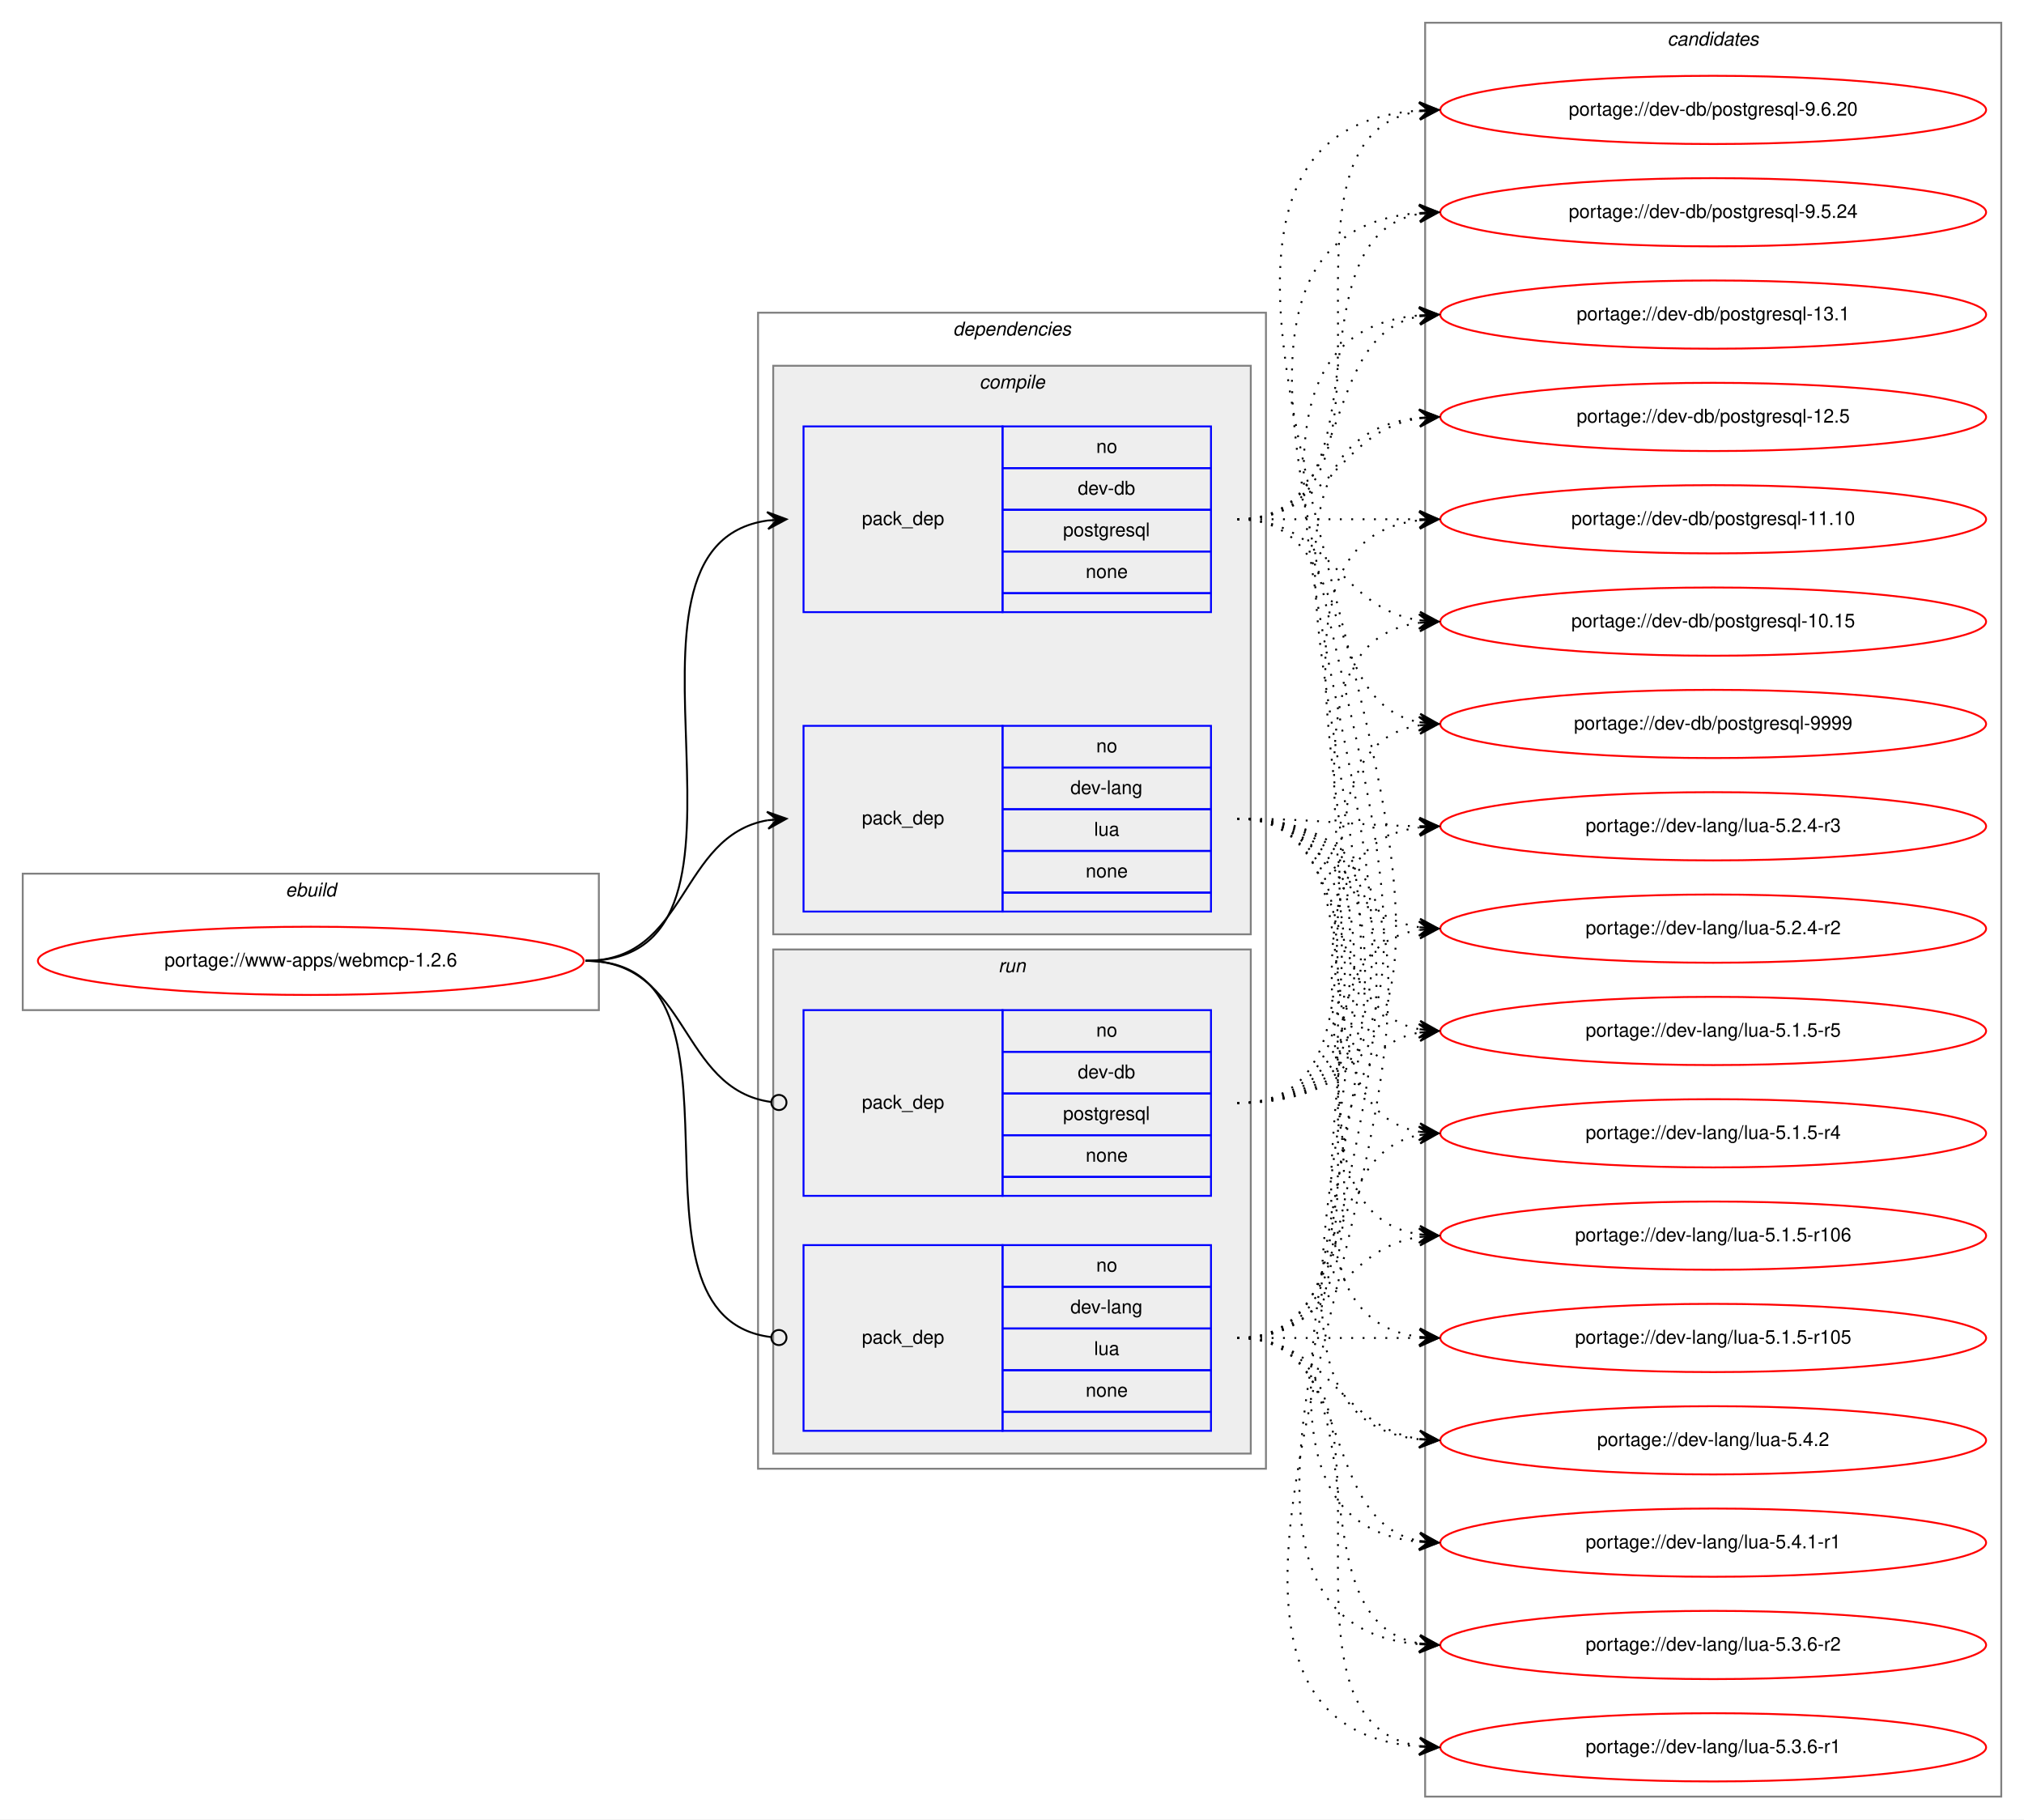
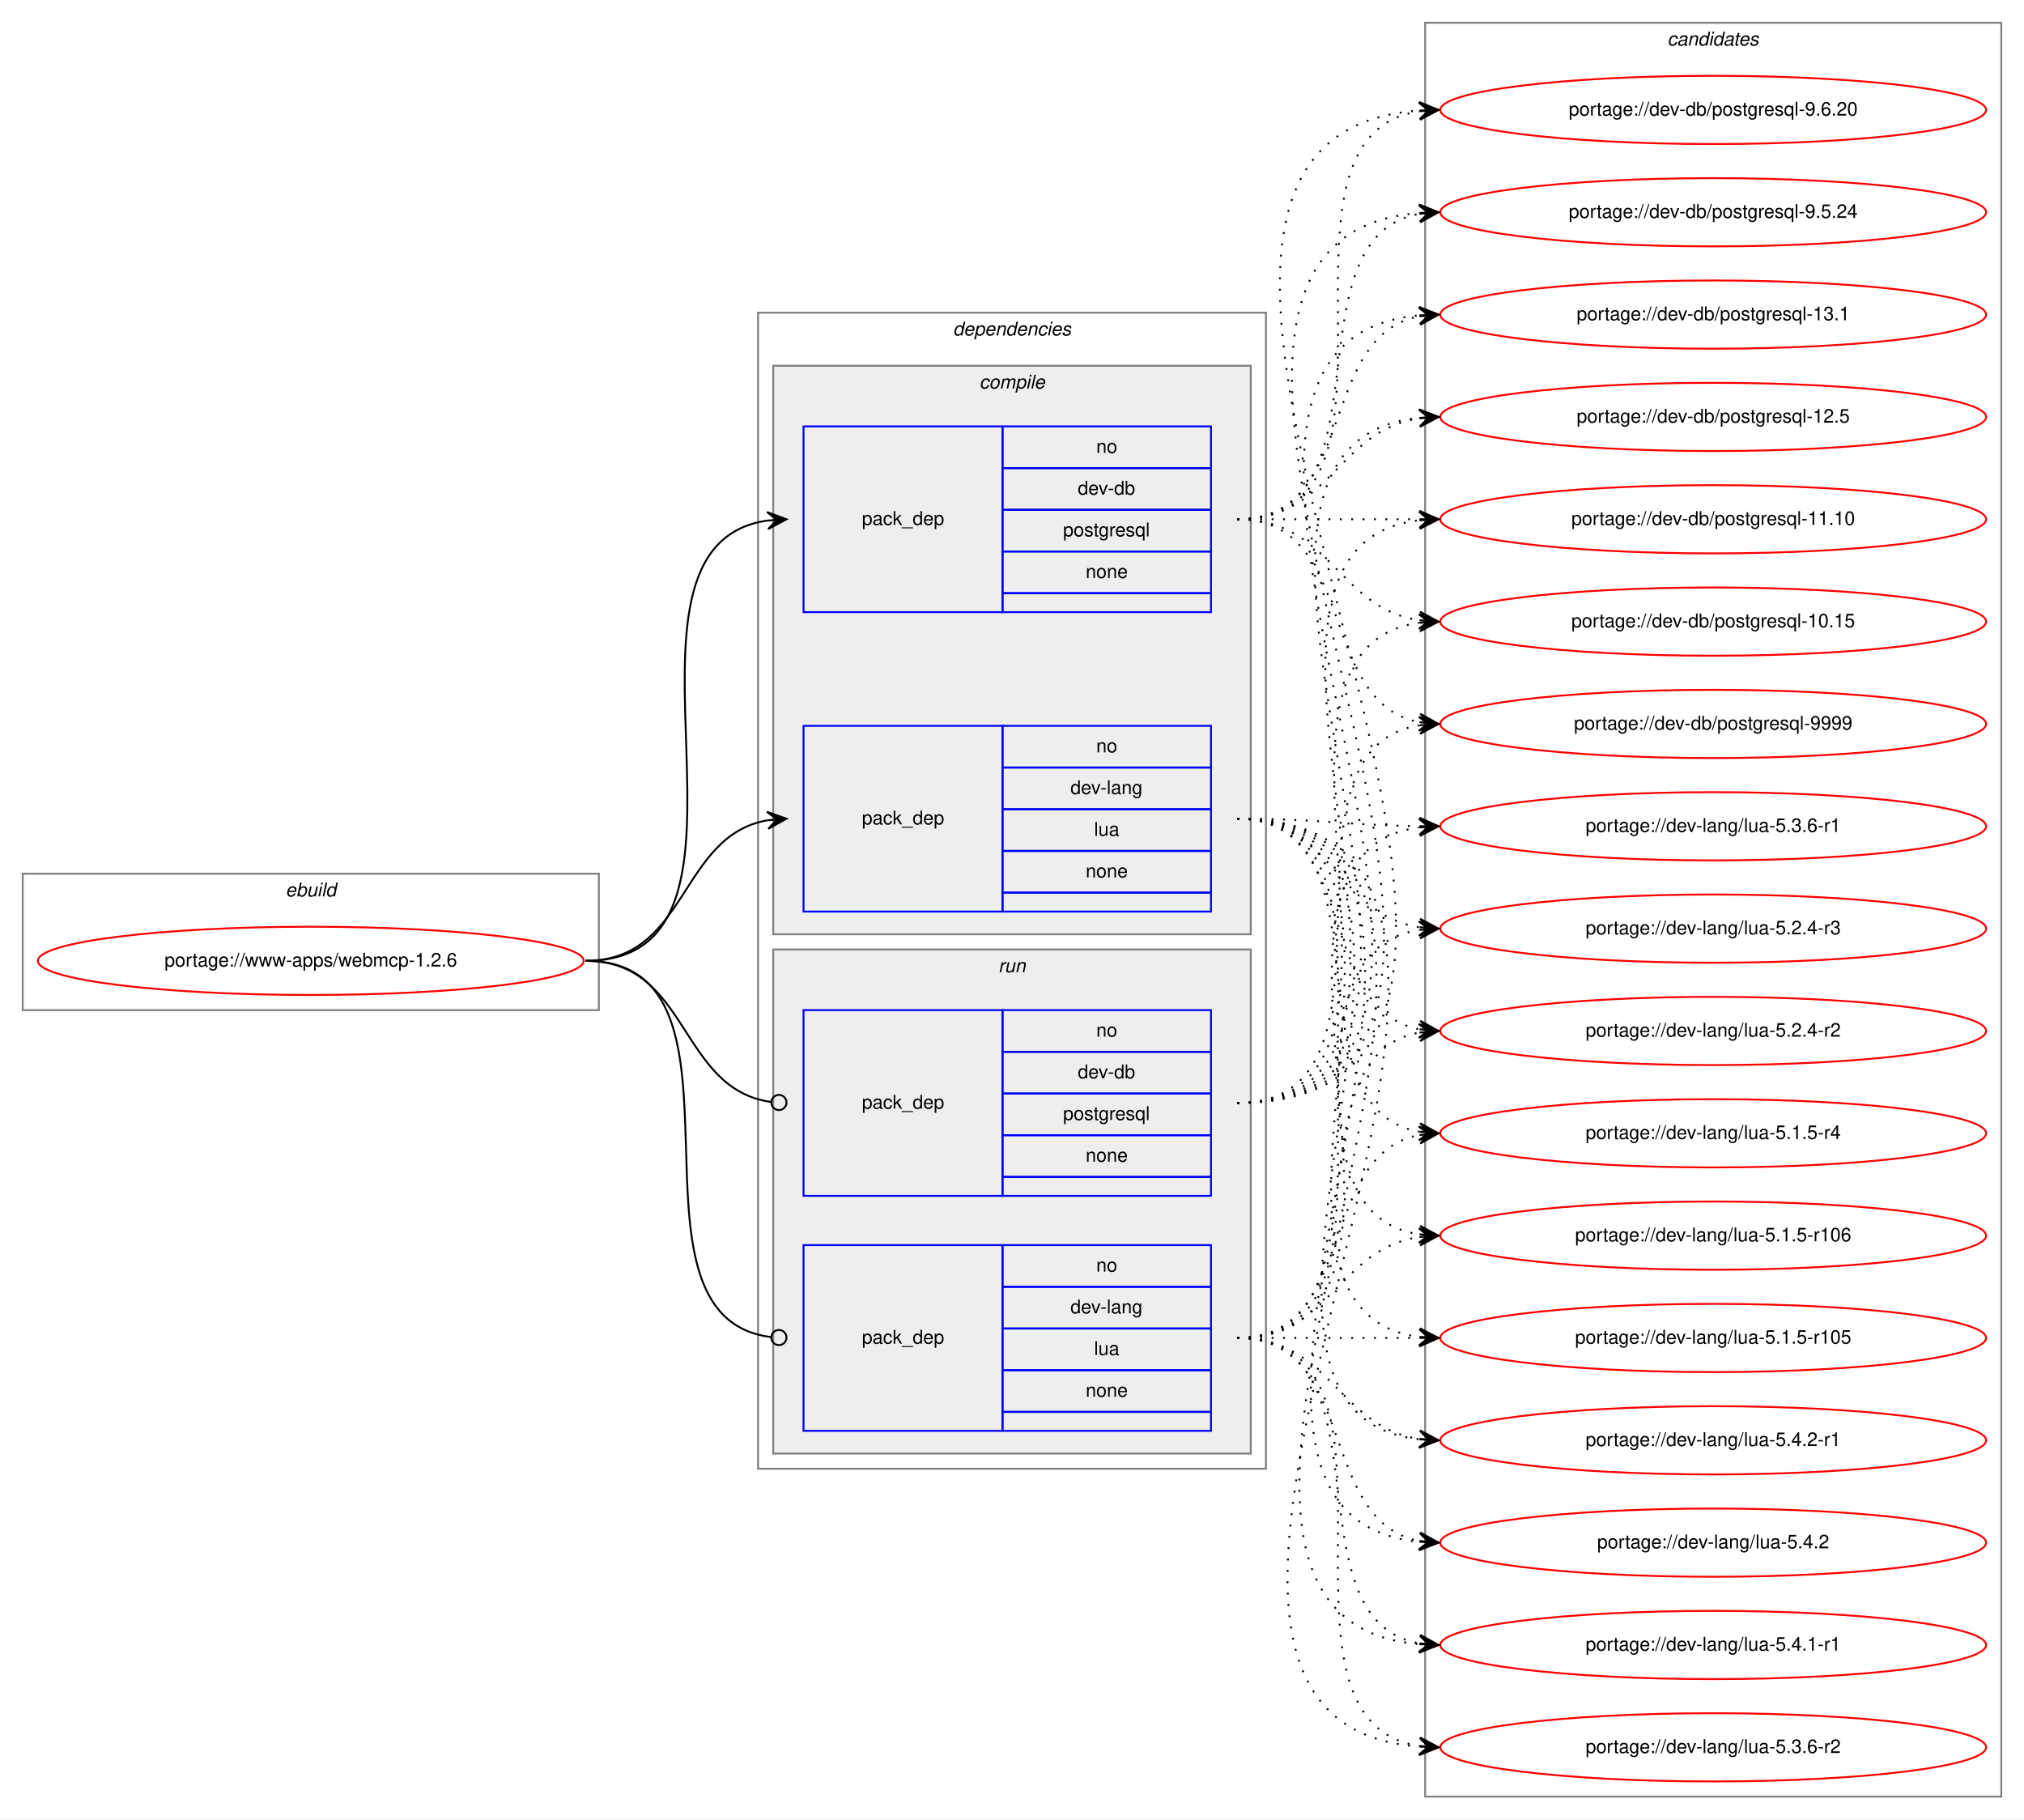
<svg xmlns="http://www.w3.org/2000/svg" xmlns:xlink="http://www.w3.org/1999/xlink" width="1068pt" height="960pt" viewBox="0.00 0.00 1068.00 960.00">
  <g id="graph0" class="graph" transform="scale(1 1) rotate(0) translate(4 956)">
    <polygon fill="white" stroke="transparent" points="-4,4 -4,-956 1064,-956 1064,4 -4,4" />
    <g id="clust1" class="cluster">
      <polygon fill="none" stroke="gray" points="8,-423 8,-495 312,-495 312,-423 8,-423" />
      <text text-anchor="start" x="146.66" y="-483" font-family="Helvetica,sans-Serif" font-style="italic" font-size="10.00">ebuild</text>
    </g>
    <g id="clust2" class="cluster">
      <polygon fill="none" stroke="gray" points="396,-181 396,-791 664,-791 664,-181 396,-181" />
      <text text-anchor="start" x="498.88" y="-779" font-family="Helvetica,sans-Serif" font-style="italic" font-size="10.00">dependencies</text>
    </g>
    <g id="clust3" class="cluster">
      <polygon fill="#eeeeee" stroke="gray" points="404,-463 404,-763 656,-763 656,-463 404,-463" />
      <text text-anchor="start" x="512.78" y="-751" font-family="Helvetica,sans-Serif" font-style="italic" font-size="10.00">compile</text>
    </g>
    <g id="clust7" class="cluster">
      <polygon fill="#eeeeee" stroke="gray" points="404,-189 404,-455 656,-455 656,-189 404,-189" />
      <text text-anchor="start" x="522.78" y="-443" font-family="Helvetica,sans-Serif" font-style="italic" font-size="10.00">run</text>
    </g>
    <g id="clust10" class="cluster">
      <polygon fill="none" stroke="gray" points="748,-8 748,-944 1052,-944 1052,-8 748,-8" />
      <text text-anchor="start" x="875.82" y="-932" font-family="Helvetica,sans-Serif" font-style="italic" font-size="10.00">candidates</text>
    </g>
    <g id="node1" class="node">
      <g id="a_node1">
        <a xlink:href="../www-apps/webmcp-1.2.6.svg" xlink:title="portage://www-apps/webmcp-1.2.6">
          <ellipse fill="none" stroke="red" cx="160" cy="-449" rx="144" ry="18" />
          <text text-anchor="middle" x="160" y="-446" font-family="Helvetica,sans-Serif" font-size="10.00">portage://www-apps/webmcp-1.2.6</text>
        </a>
      </g>
    </g>
    <g id="node2" class="node">
      <polygon fill="none" stroke="blue" points="420,-633 420,-731 525,-731 525,-633 420,-633" />
      <text text-anchor="start" x="450.82" y="-679" font-family="Helvetica,sans-Serif" font-size="10.00">pack_dep</text>
      <polygon fill="none" stroke="blue" points="525,-709 525,-731 635,-731 635,-709 525,-709" />
      <text text-anchor="start" x="574.44" y="-717" font-family="Helvetica,sans-Serif" font-size="10.00">no</text>
      <polygon fill="none" stroke="blue" points="525,-687 525,-709 635,-709 635,-687 525,-687" />
      <text text-anchor="start" x="564.72" y="-695" font-family="Helvetica,sans-Serif" font-size="10.00">dev-db</text>
      <polygon fill="none" stroke="blue" points="525,-665 525,-687 635,-687 635,-665 525,-665" />
      <text text-anchor="start" x="556.94" y="-673" font-family="Helvetica,sans-Serif" font-size="10.00">postgresql</text>
      <polygon fill="none" stroke="blue" points="525,-643 525,-665 635,-665 635,-643 525,-643" />
      <text text-anchor="start" x="568.88" y="-651" font-family="Helvetica,sans-Serif" font-size="10.00">none</text>
      <polygon fill="none" stroke="blue" points="525,-633 525,-643 635,-643 635,-633 525,-633" />
    </g>
    <g id="edge1" class="edge">
      <path fill="none" stroke="black" d="M305,-449C415.21,-449 304.6,-667.67 401.01,-681.33" />
      <polygon fill="black" stroke="black" points="411,-682 400.72,-685.82 406.01,-681.67 401.02,-681.33 401.02,-681.33 401.02,-681.33 406.01,-681.67 401.32,-676.84 411,-682 411,-682" />
    </g>
    <g id="node3" class="node">
      <polygon fill="none" stroke="blue" points="420,-475 420,-573 525,-573 525,-475 420,-475" />
      <text text-anchor="start" x="450.82" y="-521" font-family="Helvetica,sans-Serif" font-size="10.00">pack_dep</text>
      <polygon fill="none" stroke="blue" points="525,-551 525,-573 635,-573 635,-551 525,-551" />
      <text text-anchor="start" x="574.44" y="-559" font-family="Helvetica,sans-Serif" font-size="10.00">no</text>
      <polygon fill="none" stroke="blue" points="525,-529 525,-551 635,-551 635,-529 525,-529" />
      <text text-anchor="start" x="560.83" y="-537" font-family="Helvetica,sans-Serif" font-size="10.00">dev-lang</text>
      <polygon fill="none" stroke="blue" points="525,-507 525,-529 635,-529 635,-507 525,-507" />
      <text text-anchor="start" x="573.33" y="-515" font-family="Helvetica,sans-Serif" font-size="10.00">lua</text>
      <polygon fill="none" stroke="blue" points="525,-485 525,-507 635,-507 635,-485 525,-485" />
      <text text-anchor="start" x="568.88" y="-493" font-family="Helvetica,sans-Serif" font-size="10.00">none</text>
      <polygon fill="none" stroke="blue" points="525,-475 525,-485 635,-485 635,-475 525,-475" />
    </g>
    <g id="edge2" class="edge">
      <path fill="none" stroke="black" d="M305,-449C359.1,-449 354.2,-514.92 400.93,-523.16" />
      <polygon fill="black" stroke="black" points="411,-524 400.66,-527.65 406.02,-523.58 401.03,-523.17 401.03,-523.17 401.03,-523.17 406.02,-523.58 401.41,-518.68 411,-524 411,-524" />
    </g>
    <g id="node4" class="node">
      <polygon fill="none" stroke="blue" points="420,-325 420,-423 525,-423 525,-325 420,-325" />
      <text text-anchor="start" x="450.82" y="-371" font-family="Helvetica,sans-Serif" font-size="10.00">pack_dep</text>
      <polygon fill="none" stroke="blue" points="525,-401 525,-423 635,-423 635,-401 525,-401" />
      <text text-anchor="start" x="574.44" y="-409" font-family="Helvetica,sans-Serif" font-size="10.00">no</text>
      <polygon fill="none" stroke="blue" points="525,-379 525,-401 635,-401 635,-379 525,-379" />
      <text text-anchor="start" x="564.72" y="-387" font-family="Helvetica,sans-Serif" font-size="10.00">dev-db</text>
      <polygon fill="none" stroke="blue" points="525,-357 525,-379 635,-379 635,-357 525,-357" />
      <text text-anchor="start" x="556.94" y="-365" font-family="Helvetica,sans-Serif" font-size="10.00">postgresql</text>
      <polygon fill="none" stroke="blue" points="525,-335 525,-357 635,-357 635,-335 525,-335" />
      <text text-anchor="start" x="568.88" y="-343" font-family="Helvetica,sans-Serif" font-size="10.00">none</text>
      <polygon fill="none" stroke="blue" points="525,-325 525,-335 635,-335 635,-325 525,-325" />
    </g>
    <g id="edge3" class="edge">
      <path fill="none" stroke="black" d="M305,-449C359.89,-449 354.05,-381.15 403.01,-374.52" />
      <ellipse fill="none" stroke="black" cx="407.01" cy="-374.26" rx="4" ry="4" />
    </g>
    <g id="node5" class="node">
      <polygon fill="none" stroke="blue" points="420,-201 420,-299 525,-299 525,-201 420,-201" />
      <text text-anchor="start" x="450.82" y="-247" font-family="Helvetica,sans-Serif" font-size="10.00">pack_dep</text>
      <polygon fill="none" stroke="blue" points="525,-277 525,-299 635,-299 635,-277 525,-277" />
      <text text-anchor="start" x="574.44" y="-285" font-family="Helvetica,sans-Serif" font-size="10.00">no</text>
      <polygon fill="none" stroke="blue" points="525,-255 525,-277 635,-277 635,-255 525,-255" />
      <text text-anchor="start" x="560.83" y="-263" font-family="Helvetica,sans-Serif" font-size="10.00">dev-lang</text>
      <polygon fill="none" stroke="blue" points="525,-233 525,-255 635,-255 635,-233 525,-233" />
      <text text-anchor="start" x="573.33" y="-241" font-family="Helvetica,sans-Serif" font-size="10.00">lua</text>
      <polygon fill="none" stroke="blue" points="525,-211 525,-233 635,-233 635,-211 525,-211" />
      <text text-anchor="start" x="568.88" y="-219" font-family="Helvetica,sans-Serif" font-size="10.00">none</text>
      <polygon fill="none" stroke="blue" points="525,-201 525,-211 635,-211 635,-201 525,-201" />
    </g>
    <g id="edge4" class="edge">
      <path fill="none" stroke="black" d="M305,-449C402.37,-449 315.98,-261.11 402.95,-250.47" />
      <ellipse fill="none" stroke="black" cx="407.01" cy="-250.23" rx="4" ry="4" />
    </g>
    <g id="node6" class="node">
      <g id="a_node6">
        <a xlink:href="../dev-db/postgresql-9999.svg" xlink:title="portage://dev-db/postgresql-9999">
          <ellipse fill="none" stroke="red" cx="900" cy="-574" rx="144" ry="18" />
          <text text-anchor="middle" x="900" y="-571" font-family="Helvetica,sans-Serif" font-size="10.00">portage://dev-db/postgresql-9999</text>
        </a>
      </g>
    </g>
    <g id="edge5" class="edge">
      <path fill="none" stroke="black" stroke-dasharray="1,5" d="M649,-682C712.58,-682 690.58,-585.49 744.79,-574.93" />
      <polygon fill="black" stroke="black" points="755,-574 745.45,-579.39 750.02,-574.46 745.04,-574.91 745.04,-574.91 745.04,-574.91 750.02,-574.46 744.63,-570.43 755,-574 755,-574" />
    </g>
    <g id="node7" class="node">
      <g id="a_node7">
        <a xlink:href="../dev-db/postgresql-9.6.20.svg" xlink:title="portage://dev-db/postgresql-9.6.20">
          <ellipse fill="none" stroke="red" cx="900" cy="-898" rx="144" ry="18" />
          <text text-anchor="middle" x="900" y="-895" font-family="Helvetica,sans-Serif" font-size="10.00">portage://dev-db/postgresql-9.6.20</text>
        </a>
      </g>
    </g>
    <g id="edge6" class="edge">
      <path fill="none" stroke="black" stroke-dasharray="1,5" d="M649,-682C752.28,-682 655.19,-883.49 744.77,-897.26" />
      <polygon fill="black" stroke="black" points="755,-898 744.7,-901.77 750.01,-897.64 745.03,-897.28 745.03,-897.28 745.03,-897.28 750.01,-897.64 745.35,-892.79 755,-898 755,-898" />
    </g>
    <g id="node8" class="node">
      <g id="a_node8">
        <a xlink:href="../dev-db/postgresql-9.5.24.svg" xlink:title="portage://dev-db/postgresql-9.5.24">
          <ellipse fill="none" stroke="red" cx="900" cy="-844" rx="144" ry="18" />
          <text text-anchor="middle" x="900" y="-841" font-family="Helvetica,sans-Serif" font-size="10.00">portage://dev-db/postgresql-9.5.24</text>
        </a>
      </g>
    </g>
    <g id="edge7" class="edge">
      <path fill="none" stroke="black" stroke-dasharray="1,5" d="M649,-682C731.35,-682 674.36,-830.38 744.73,-843.13" />
      <polygon fill="black" stroke="black" points="755,-844 744.66,-847.64 750.02,-843.58 745.04,-843.15 745.04,-843.15 745.04,-843.15 750.02,-843.58 745.42,-838.67 755,-844 755,-844" />
    </g>
    <g id="node9" class="node">
      <g id="a_node9">
        <a xlink:href="../dev-db/postgresql-13.1.svg" xlink:title="portage://dev-db/postgresql-13.1">
          <ellipse fill="none" stroke="red" cx="900" cy="-790" rx="144" ry="18" />
          <text text-anchor="middle" x="900" y="-787" font-family="Helvetica,sans-Serif" font-size="10.00">portage://dev-db/postgresql-13.1</text>
        </a>
      </g>
    </g>
    <g id="edge8" class="edge">
      <path fill="none" stroke="black" stroke-dasharray="1,5" d="M649,-682C712.58,-682 690.58,-778.51 744.79,-789.07" />
      <polygon fill="black" stroke="black" points="755,-790 744.63,-793.57 750.02,-789.54 745.04,-789.09 745.04,-789.09 745.04,-789.09 750.02,-789.54 745.45,-784.61 755,-790 755,-790" />
    </g>
    <g id="node10" class="node">
      <g id="a_node10">
        <a xlink:href="../dev-db/postgresql-12.5.svg" xlink:title="portage://dev-db/postgresql-12.5">
          <ellipse fill="none" stroke="red" cx="900" cy="-736" rx="144" ry="18" />
          <text text-anchor="middle" x="900" y="-733" font-family="Helvetica,sans-Serif" font-size="10.00">portage://dev-db/postgresql-12.5</text>
        </a>
      </g>
    </g>
    <g id="edge9" class="edge">
      <path fill="none" stroke="black" stroke-dasharray="1,5" d="M649,-682C698.26,-682 701.85,-728.87 744.86,-735.28" />
      <polygon fill="black" stroke="black" points="755,-736 744.71,-739.78 750.01,-735.64 745.03,-735.29 745.03,-735.29 745.03,-735.29 750.01,-735.64 745.35,-730.8 755,-736 755,-736" />
    </g>
    <g id="node11" class="node">
      <g id="a_node11">
        <a xlink:href="../dev-db/postgresql-11.10.svg" xlink:title="portage://dev-db/postgresql-11.10">
          <ellipse fill="none" stroke="red" cx="900" cy="-682" rx="144" ry="18" />
          <text text-anchor="middle" x="900" y="-679" font-family="Helvetica,sans-Serif" font-size="10.00">portage://dev-db/postgresql-11.10</text>
        </a>
      </g>
    </g>
    <g id="edge10" class="edge">
      <path fill="none" stroke="black" stroke-dasharray="1,5" d="M649,-682C692.43,-682 705.83,-682 744.57,-682" />
      <polygon fill="black" stroke="black" points="755,-682 745,-686.5 750,-682 745,-682 745,-682 745,-682 750,-682 745,-677.5 755,-682 755,-682" />
    </g>
    <g id="node12" class="node">
      <g id="a_node12">
        <a xlink:href="../dev-db/postgresql-10.15.svg" xlink:title="portage://dev-db/postgresql-10.15">
          <ellipse fill="none" stroke="red" cx="900" cy="-628" rx="144" ry="18" />
          <text text-anchor="middle" x="900" y="-625" font-family="Helvetica,sans-Serif" font-size="10.00">portage://dev-db/postgresql-10.15</text>
        </a>
      </g>
    </g>
    <g id="edge11" class="edge">
      <path fill="none" stroke="black" stroke-dasharray="1,5" d="M649,-682C698.26,-682 701.85,-635.13 744.86,-628.72" />
      <polygon fill="black" stroke="black" points="755,-628 745.35,-633.2 750.01,-628.36 745.03,-628.71 745.03,-628.71 745.03,-628.71 750.01,-628.36 744.71,-624.22 755,-628 755,-628" />
    </g>
    <g id="node13" class="node">
      <g id="a_node13">
-         <a xlink:href="../dev-lang/lua-5.4.2.svg" xlink:title="portage://dev-lang/lua-5.4.2">
+         <a xlink:href="../dev-lang/lua-5.4.2-r1.svg" xlink:title="portage://dev-lang/lua-5.4.2-r1">
          <ellipse fill="none" stroke="red" cx="900" cy="-196" rx="144" ry="18" />
-           <text text-anchor="middle" x="900" y="-193" font-family="Helvetica,sans-Serif" font-size="10.00">portage://dev-lang/lua-5.4.2</text>
+           <text text-anchor="middle" x="900" y="-193" font-family="Helvetica,sans-Serif" font-size="10.00">portage://dev-lang/lua-5.4.2-r1</text>
        </a>
      </g>
    </g>
    <g id="edge12" class="edge">
      <path fill="none" stroke="black" stroke-dasharray="1,5" d="M649,-524C798.61,-524 611,-211.19 744.8,-196.53" />
      <polygon fill="black" stroke="black" points="755,-196 745.25,-201.02 750.01,-196.26 745.01,-196.52 745.01,-196.52 745.01,-196.52 750.01,-196.26 744.78,-192.03 755,-196 755,-196" />
    </g>
    <g id="node14" class="node">
      <g id="a_node14">
-         <a xlink:href="../dev-lang/lua-5.4.1-r1.svg" xlink:title="portage://dev-lang/lua-5.4.1-r1">
+         <a xlink:href="../dev-lang/lua-5.4.2.svg" xlink:title="portage://dev-lang/lua-5.4.2">
          <ellipse fill="none" stroke="red" cx="900" cy="-142" rx="144" ry="18" />
-           <text text-anchor="middle" x="900" y="-139" font-family="Helvetica,sans-Serif" font-size="10.00">portage://dev-lang/lua-5.4.1-r1</text>
+           <text text-anchor="middle" x="900" y="-139" font-family="Helvetica,sans-Serif" font-size="10.00">portage://dev-lang/lua-5.4.2</text>
        </a>
      </g>
    </g>
    <g id="edge13" class="edge">
      <path fill="none" stroke="black" stroke-dasharray="1,5" d="M649,-524C821.58,-524 588.74,-157.51 744.69,-142.48" />
      <polygon fill="black" stroke="black" points="755,-142 745.22,-146.96 750.01,-142.23 745.01,-142.46 745.01,-142.46 745.01,-142.46 750.01,-142.23 744.8,-137.97 755,-142 755,-142" />
    </g>
    <g id="node15" class="node">
      <g id="a_node15">
-         <a xlink:href="../dev-lang/lua-5.3.6-r2.svg" xlink:title="portage://dev-lang/lua-5.3.6-r2">
+         <a xlink:href="../dev-lang/lua-5.4.1-r1.svg" xlink:title="portage://dev-lang/lua-5.4.1-r1">
          <ellipse fill="none" stroke="red" cx="900" cy="-88" rx="144" ry="18" />
-           <text text-anchor="middle" x="900" y="-85" font-family="Helvetica,sans-Serif" font-size="10.00">portage://dev-lang/lua-5.3.6-r2</text>
+           <text text-anchor="middle" x="900" y="-85" font-family="Helvetica,sans-Serif" font-size="10.00">portage://dev-lang/lua-5.4.1-r1</text>
        </a>
      </g>
    </g>
    <g id="edge14" class="edge">
      <path fill="none" stroke="black" stroke-dasharray="1,5" d="M649,-524C844.92,-524 565.72,-103.19 744.93,-88.4" />
      <polygon fill="black" stroke="black" points="755,-88 745.19,-92.89 750,-88.2 745.01,-88.4 745.01,-88.4 745.01,-88.4 750,-88.2 744.83,-83.9 755,-88 755,-88" />
    </g>
    <g id="node16" class="node">
      <g id="a_node16">
-         <a xlink:href="../dev-lang/lua-5.3.6-r1.svg" xlink:title="portage://dev-lang/lua-5.3.6-r1">
+         <a xlink:href="../dev-lang/lua-5.3.6-r2.svg" xlink:title="portage://dev-lang/lua-5.3.6-r2">
          <ellipse fill="none" stroke="red" cx="900" cy="-34" rx="144" ry="18" />
-           <text text-anchor="middle" x="900" y="-31" font-family="Helvetica,sans-Serif" font-size="10.00">portage://dev-lang/lua-5.3.6-r1</text>
+           <text text-anchor="middle" x="900" y="-31" font-family="Helvetica,sans-Serif" font-size="10.00">portage://dev-lang/lua-5.3.6-r2</text>
        </a>
      </g>
    </g>
    <g id="edge15" class="edge">
      <path fill="none" stroke="black" stroke-dasharray="1,5" d="M649,-524C868.33,-524 542.66,-49.19 744.96,-34.36" />
      <polygon fill="black" stroke="black" points="755,-34 745.17,-38.85 750,-34.18 745.01,-34.35 745.01,-34.35 745.01,-34.35 750,-34.18 744.85,-29.86 755,-34 755,-34" />
    </g>
    <g id="node17" class="node">
      <g id="a_node17">
-         <a xlink:href="../dev-lang/lua-5.2.4-r3.svg" xlink:title="portage://dev-lang/lua-5.2.4-r3">
+         <a xlink:href="../dev-lang/lua-5.3.6-r1.svg" xlink:title="portage://dev-lang/lua-5.3.6-r1">
          <ellipse fill="none" stroke="red" cx="900" cy="-520" rx="144" ry="18" />
-           <text text-anchor="middle" x="900" y="-517" font-family="Helvetica,sans-Serif" font-size="10.00">portage://dev-lang/lua-5.2.4-r3</text>
+           <text text-anchor="middle" x="900" y="-517" font-family="Helvetica,sans-Serif" font-size="10.00">portage://dev-lang/lua-5.3.6-r1</text>
        </a>
      </g>
    </g>
    <g id="edge16" class="edge">
      <path fill="none" stroke="black" stroke-dasharray="1,5" d="M649,-524C692.46,-524 705.81,-520.6 744.57,-520.07" />
      <polygon fill="black" stroke="black" points="755,-520 745.03,-524.57 750,-520.03 745,-520.07 745,-520.07 745,-520.07 750,-520.03 744.97,-515.57 755,-520 755,-520" />
    </g>
    <g id="node18" class="node">
      <g id="a_node18">
-         <a xlink:href="../dev-lang/lua-5.2.4-r2.svg" xlink:title="portage://dev-lang/lua-5.2.4-r2">
+         <a xlink:href="../dev-lang/lua-5.2.4-r3.svg" xlink:title="portage://dev-lang/lua-5.2.4-r3">
          <ellipse fill="none" stroke="red" cx="900" cy="-466" rx="144" ry="18" />
-           <text text-anchor="middle" x="900" y="-463" font-family="Helvetica,sans-Serif" font-size="10.00">portage://dev-lang/lua-5.2.4-r2</text>
+           <text text-anchor="middle" x="900" y="-463" font-family="Helvetica,sans-Serif" font-size="10.00">portage://dev-lang/lua-5.2.4-r3</text>
        </a>
      </g>
    </g>
    <g id="edge17" class="edge">
      <path fill="none" stroke="black" stroke-dasharray="1,5" d="M649,-524C699.14,-524 701.24,-473.45 745,-466.73" />
      <polygon fill="black" stroke="black" points="755,-466 745.36,-471.22 750.01,-466.37 745.03,-466.73 745.03,-466.73 745.03,-466.73 750.01,-466.37 744.7,-462.24 755,-466 755,-466" />
    </g>
    <g id="node19" class="node">
      <g id="a_node19">
-         <a xlink:href="../dev-lang/lua-5.1.5-r5.svg" xlink:title="portage://dev-lang/lua-5.1.5-r5">
+         <a xlink:href="../dev-lang/lua-5.2.4-r2.svg" xlink:title="portage://dev-lang/lua-5.2.4-r2">
          <ellipse fill="none" stroke="red" cx="900" cy="-412" rx="144" ry="18" />
-           <text text-anchor="middle" x="900" y="-409" font-family="Helvetica,sans-Serif" font-size="10.00">portage://dev-lang/lua-5.1.5-r5</text>
+           <text text-anchor="middle" x="900" y="-409" font-family="Helvetica,sans-Serif" font-size="10.00">portage://dev-lang/lua-5.2.4-r2</text>
        </a>
      </g>
    </g>
    <g id="edge18" class="edge">
      <path fill="none" stroke="black" stroke-dasharray="1,5" d="M649,-524C713.92,-524 689.46,-423.5 744.96,-412.9" />
      <polygon fill="black" stroke="black" points="755,-412 745.44,-417.38 750.02,-412.45 745.04,-412.89 745.04,-412.89 745.04,-412.89 750.02,-412.45 744.64,-408.41 755,-412 755,-412" />
    </g>
    <g id="node20" class="node">
      <g id="a_node20">
        <a xlink:href="../dev-lang/lua-5.1.5-r4.svg" xlink:title="portage://dev-lang/lua-5.1.5-r4">
          <ellipse fill="none" stroke="red" cx="900" cy="-358" rx="144" ry="18" />
          <text text-anchor="middle" x="900" y="-355" font-family="Helvetica,sans-Serif" font-size="10.00">portage://dev-lang/lua-5.1.5-r4</text>
        </a>
      </g>
    </g>
    <g id="edge19" class="edge">
      <path fill="none" stroke="black" stroke-dasharray="1,5" d="M649,-524C732.95,-524 672.87,-371.34 745,-358.81" />
      <polygon fill="black" stroke="black" points="755,-358 745.4,-363.3 750.02,-358.41 745.03,-358.81 745.03,-358.81 745.03,-358.81 750.02,-358.41 744.67,-354.33 755,-358 755,-358" />
    </g>
    <g id="node21" class="node">
      <g id="a_node21">
        <a xlink:href="../dev-lang/lua-5.1.5-r106.svg" xlink:title="portage://dev-lang/lua-5.1.5-r106">
          <ellipse fill="none" stroke="red" cx="900" cy="-304" rx="144" ry="18" />
          <text text-anchor="middle" x="900" y="-301" font-family="Helvetica,sans-Serif" font-size="10.00">portage://dev-lang/lua-5.1.5-r106</text>
        </a>
      </g>
    </g>
    <g id="edge20" class="edge">
      <path fill="none" stroke="black" stroke-dasharray="1,5" d="M649,-524C753.93,-524 653.6,-318.37 744.9,-304.71" />
      <polygon fill="black" stroke="black" points="755,-304 745.34,-309.19 750.01,-304.35 745.02,-304.7 745.02,-304.7 745.02,-304.7 750.01,-304.35 744.71,-300.21 755,-304 755,-304" />
    </g>
    <g id="node22" class="node">
      <g id="a_node22">
        <a xlink:href="../dev-lang/lua-5.1.5-r105.svg" xlink:title="portage://dev-lang/lua-5.1.5-r105">
          <ellipse fill="none" stroke="red" cx="900" cy="-250" rx="144" ry="18" />
          <text text-anchor="middle" x="900" y="-247" font-family="Helvetica,sans-Serif" font-size="10.00">portage://dev-lang/lua-5.1.5-r105</text>
        </a>
      </g>
    </g>
    <g id="edge21" class="edge">
      <path fill="none" stroke="black" stroke-dasharray="1,5" d="M649,-524C776,-524 632.7,-264.78 744.92,-250.6" />
      <polygon fill="black" stroke="black" points="755,-250 745.29,-255.09 750.01,-250.3 745.02,-250.6 745.02,-250.6 745.02,-250.6 750.01,-250.3 744.75,-246.11 755,-250 755,-250" />
    </g>
    <g id="edge22" class="edge">
      <path fill="none" stroke="black" stroke-dasharray="1,5" d="M649,-374C745.97,-374 661.02,-559.81 744.84,-573.24" />
      <polygon fill="black" stroke="black" points="755,-574 744.69,-577.74 750.01,-573.62 745.03,-573.25 745.03,-573.25 745.03,-573.25 750.01,-573.62 745.37,-568.76 755,-574 755,-574" />
    </g>
    <g id="edge23" class="edge">
      <path fill="none" stroke="black" stroke-dasharray="1,5" d="M649,-374C883.13,-374 528.08,-882.76 744.95,-897.67" />
      <polygon fill="black" stroke="black" points="755,-898 744.86,-902.17 750,-897.83 745.01,-897.67 745.01,-897.67 745.01,-897.67 750,-897.83 745.15,-893.17 755,-898 755,-898" />
    </g>
    <g id="edge24" class="edge">
      <path fill="none" stroke="black" stroke-dasharray="1,5" d="M649,-374C859.58,-374 551.42,-828.52 744.77,-843.62" />
      <polygon fill="black" stroke="black" points="755,-844 744.84,-848.12 750,-843.81 745.01,-843.62 745.01,-843.62 745.01,-843.62 750,-843.81 745.18,-839.13 755,-844 755,-844" />
    </g>
    <g id="edge25" class="edge">
      <path fill="none" stroke="black" stroke-dasharray="1,5" d="M649,-374C836.26,-374 574.27,-774.71 744.86,-789.58" />
      <polygon fill="black" stroke="black" points="755,-790 744.82,-794.08 750,-789.79 745.01,-789.58 745.01,-789.58 745.01,-789.58 750,-789.79 745.2,-785.09 755,-790 755,-790" />
    </g>
    <g id="edge26" class="edge">
      <path fill="none" stroke="black" stroke-dasharray="1,5" d="M649,-374C813.04,-374 597.02,-720.61 744.74,-735.51" />
      <polygon fill="black" stroke="black" points="755,-736 744.8,-740.01 750.01,-735.76 745.01,-735.52 745.01,-735.52 745.01,-735.52 750.01,-735.76 745.23,-731.02 755,-736 755,-736" />
    </g>
    <g id="edge27" class="edge">
      <path fill="none" stroke="black" stroke-dasharray="1,5" d="M649,-374C790.23,-374 619,-667.14 744.97,-681.46" />
      <polygon fill="black" stroke="black" points="755,-682 744.77,-685.95 750.01,-681.73 745.01,-681.46 745.01,-681.46 745.01,-681.46 750.01,-681.73 745.26,-676.97 755,-682 755,-682" />
    </g>
    <g id="edge28" class="edge">
      <path fill="none" stroke="black" stroke-dasharray="1,5" d="M649,-374C767.74,-374 640.58,-613.34 744.91,-627.36" />
      <polygon fill="black" stroke="black" points="755,-628 744.73,-631.86 750.01,-627.68 745.02,-627.37 745.02,-627.37 745.02,-627.37 750.01,-627.68 745.31,-622.87 755,-628 755,-628" />
    </g>
    <g id="edge29" class="edge">
      <path fill="none" stroke="black" stroke-dasharray="1,5" d="M649,-250C698.26,-250 701.85,-203.13 744.86,-196.72" />
      <polygon fill="black" stroke="black" points="755,-196 745.35,-201.2 750.01,-196.36 745.03,-196.71 745.03,-196.71 745.03,-196.71 750.01,-196.36 744.71,-192.22 755,-196 755,-196" />
    </g>
    <g id="edge30" class="edge">
      <path fill="none" stroke="black" stroke-dasharray="1,5" d="M649,-250C712.58,-250 690.58,-153.49 744.79,-142.93" />
      <polygon fill="black" stroke="black" points="755,-142 745.45,-147.39 750.02,-142.46 745.04,-142.91 745.04,-142.91 745.04,-142.91 750.02,-142.46 744.63,-138.43 755,-142 755,-142" />
    </g>
    <g id="edge31" class="edge">
      <path fill="none" stroke="black" stroke-dasharray="1,5" d="M649,-250C731.35,-250 674.36,-101.62 744.73,-88.87" />
      <polygon fill="black" stroke="black" points="755,-88 745.42,-93.33 750.02,-88.42 745.04,-88.85 745.04,-88.85 745.04,-88.85 750.02,-88.42 744.66,-84.36 755,-88 755,-88" />
    </g>
    <g id="edge32" class="edge">
      <path fill="none" stroke="black" stroke-dasharray="1,5" d="M649,-250C752.28,-250 655.19,-48.51 744.77,-34.74" />
      <polygon fill="black" stroke="black" points="755,-34 745.35,-39.21 750.01,-34.36 745.03,-34.72 745.03,-34.72 745.03,-34.72 750.01,-34.36 744.7,-30.23 755,-34 755,-34" />
    </g>
    <g id="edge33" class="edge">
      <path fill="none" stroke="black" stroke-dasharray="1,5" d="M649,-250C774.27,-250 634.46,-504.92 744.71,-519.36" />
      <polygon fill="black" stroke="black" points="755,-520 744.74,-523.87 750.01,-519.69 745.02,-519.38 745.02,-519.38 745.02,-519.38 750.01,-519.69 745.3,-514.89 755,-520 755,-520" />
    </g>
    <g id="edge34" class="edge">
      <path fill="none" stroke="black" stroke-dasharray="1,5" d="M649,-250C752.28,-250 655.19,-451.49 744.77,-465.26" />
      <polygon fill="black" stroke="black" points="755,-466 744.7,-469.77 750.01,-465.64 745.03,-465.28 745.03,-465.28 745.03,-465.28 750.01,-465.64 745.35,-460.79 755,-466 755,-466" />
    </g>
    <g id="edge35" class="edge">
      <path fill="none" stroke="black" stroke-dasharray="1,5" d="M649,-250C731.35,-250 674.36,-398.38 744.73,-411.13" />
      <polygon fill="black" stroke="black" points="755,-412 744.66,-415.64 750.02,-411.58 745.04,-411.15 745.04,-411.15 745.04,-411.15 750.02,-411.58 745.42,-406.67 755,-412 755,-412" />
    </g>
    <g id="edge36" class="edge">
      <path fill="none" stroke="black" stroke-dasharray="1,5" d="M649,-250C712.58,-250 690.58,-346.51 744.79,-357.07" />
      <polygon fill="black" stroke="black" points="755,-358 744.63,-361.57 750.02,-357.54 745.04,-357.09 745.04,-357.09 745.04,-357.09 750.02,-357.54 745.45,-352.61 755,-358 755,-358" />
    </g>
    <g id="edge37" class="edge">
      <path fill="none" stroke="black" stroke-dasharray="1,5" d="M649,-250C698.26,-250 701.85,-296.87 744.86,-303.28" />
      <polygon fill="black" stroke="black" points="755,-304 744.71,-307.78 750.01,-303.64 745.03,-303.29 745.03,-303.29 745.03,-303.29 750.01,-303.64 745.35,-298.8 755,-304 755,-304" />
    </g>
    <g id="edge38" class="edge">
      <path fill="none" stroke="black" stroke-dasharray="1,5" d="M649,-250C692.43,-250 705.83,-250 744.57,-250" />
      <polygon fill="black" stroke="black" points="755,-250 745,-254.5 750,-250 745,-250 745,-250 745,-250 750,-250 745,-245.5 755,-250 755,-250" />
    </g>
  </g>
</svg>
